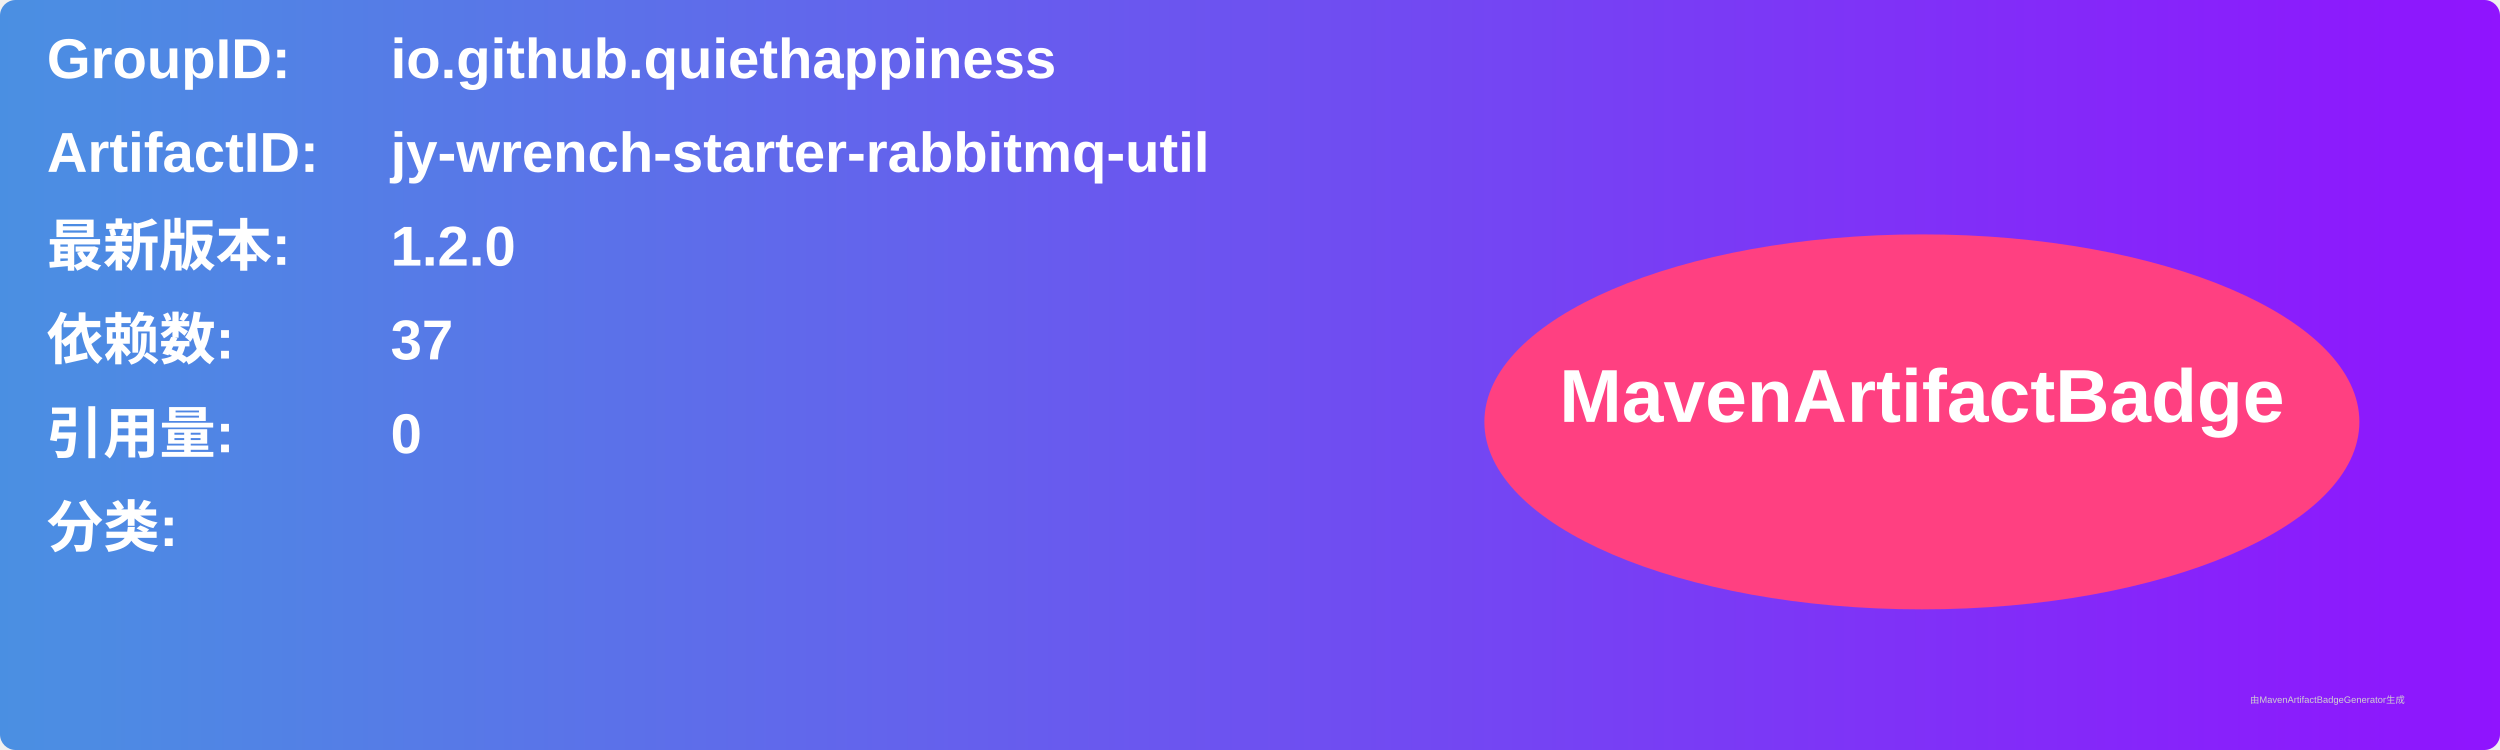
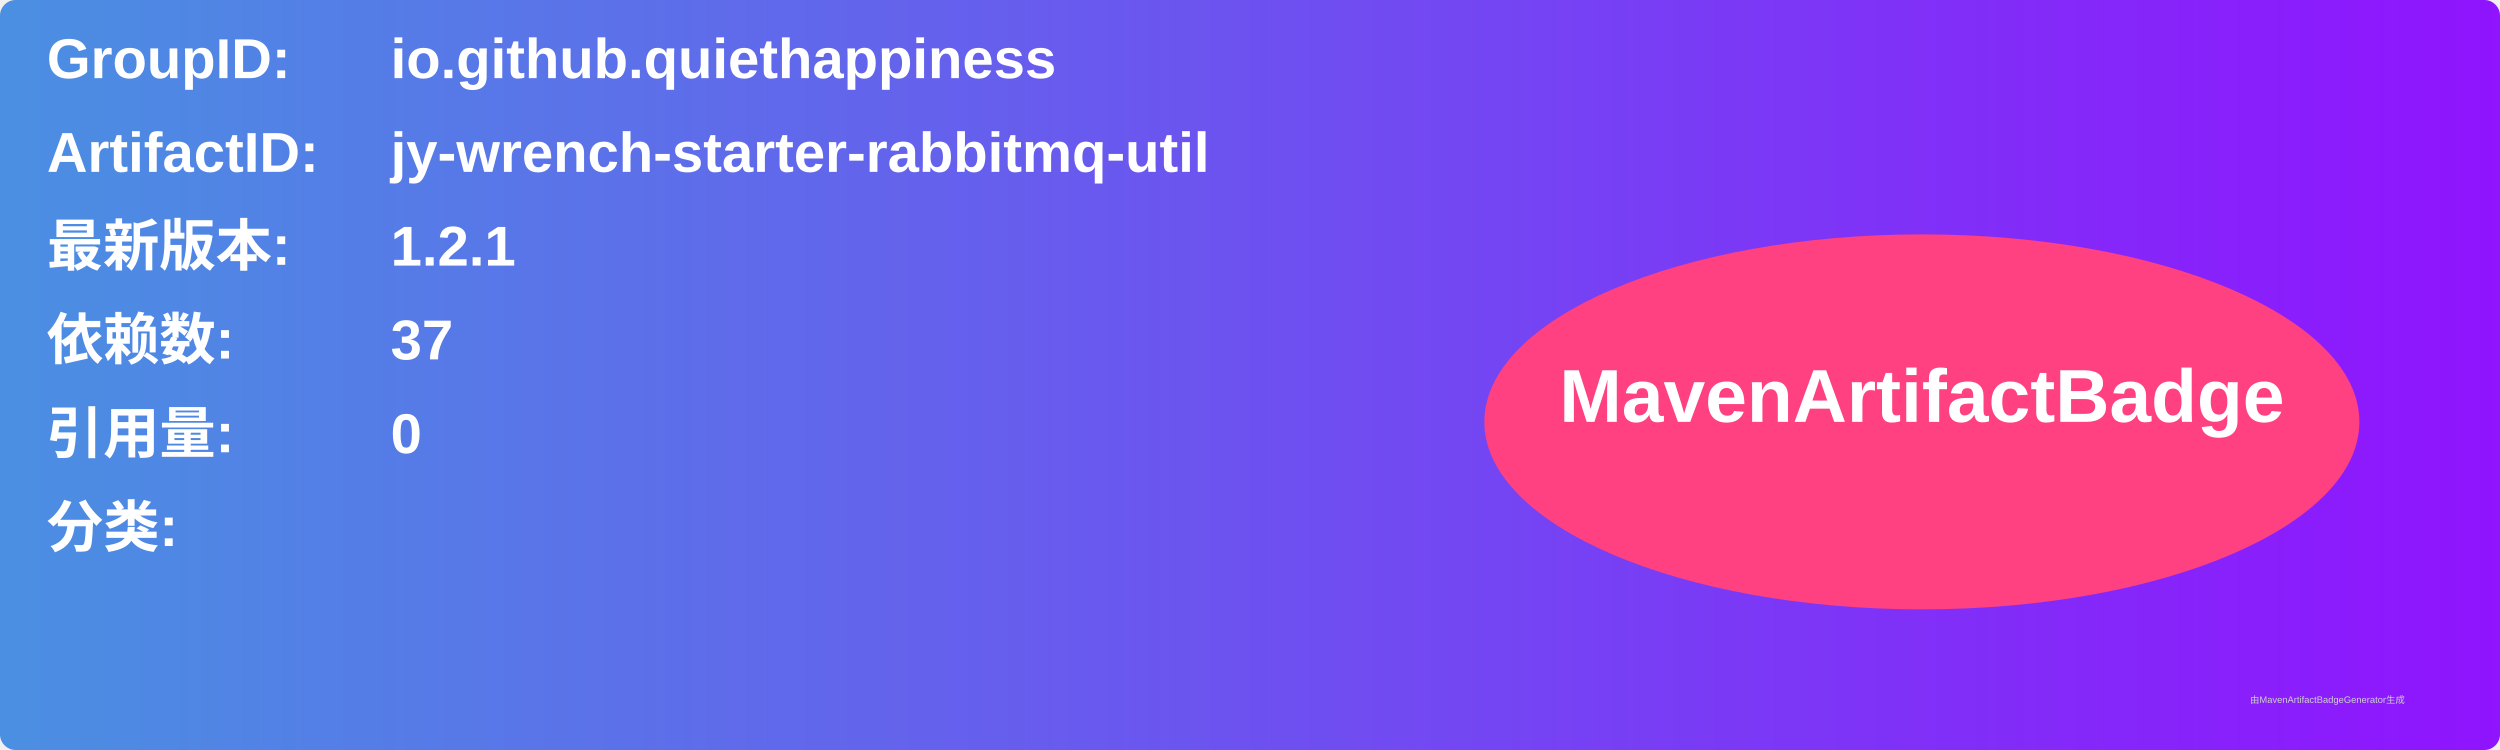
<svg xmlns="http://www.w3.org/2000/svg" width="800" height="240" viewBox="0 0 800 240">
  <linearGradient id="grad" x1="0%" y1="0%" x2="100%" y2="0%">
    <stop offset="0%" stop-color="#4a90e2" />
    <stop offset="100%" stop-color="#9013fe" />
  </linearGradient>
  <rect width="100%" height="100%" rx="5" ry="5" fill="url(#grad)" />
  <g transform="translate(15, 15)">
    <text x="0" y="10" font-family="Arial" font-size="18" fill="white" font-weight="bold" width="260">GroupID:</text>
    <text x="110" y="10" font-family="Arial" font-size="18" fill="white" font-weight="bold" width="460">io.github.quiethappiness</text>
    <text x="0" y="40" font-family="Arial" font-size="18" fill="white" font-weight="bold" width="260">ArtifactID:</text>
    <text x="110" y="40" font-family="Arial" font-size="18" fill="white" font-weight="bold" width="460">jy-wrench-starter-rabbitmq-util</text>
    <text x="0" y="70" font-family="Arial" font-size="18" fill="white" font-weight="bold">最新版本:</text>
    <text x="110" y="70" font-family="Arial" font-size="18" fill="white" font-weight="bold">
-       <tspan font-weight="bold">1.2.0</tspan>
+       <tspan font-weight="bold">1.2.1</tspan>
    </text>
    <text x="0" y="100" font-family="Arial" font-size="18" fill="white" font-weight="bold">依赖数: </text>
    <text x="110" y="100" font-family="Arial" font-size="18" fill="white">
      <tspan font-weight="bold">37</tspan>
    </text>
    <text x="0" y="130" font-family="Arial" font-size="18" fill="white" font-weight="bold">引用量: </text>
    <text x="110" y="130" font-family="Arial" font-size="18" fill="white">
      <tspan font-weight="bold">0</tspan>
    </text>
    <text x="0" y="160" font-family="Arial" font-size="18" fill="white" font-weight="bold">分类:</text>
    <text x="10" y="190" font-family="Arial" font-size="10" fill="white">
      <tspan font-weight="bold" />
    </text>
    <ellipse cx="600" cy="120" rx="140" ry="60" fill="#ff4081" />
    <text x="600" y="120" text-anchor="middle" font-family="Arial" font-size="24" fill="white" font-weight="bold">MavenArtifactBadge</text>
  </g>
  <text x="720" y="225" font-family="Arial" font-size="3" fill="#d0d0d0">由MavenArtifactBadgeGenerator生成</text>
</svg>
